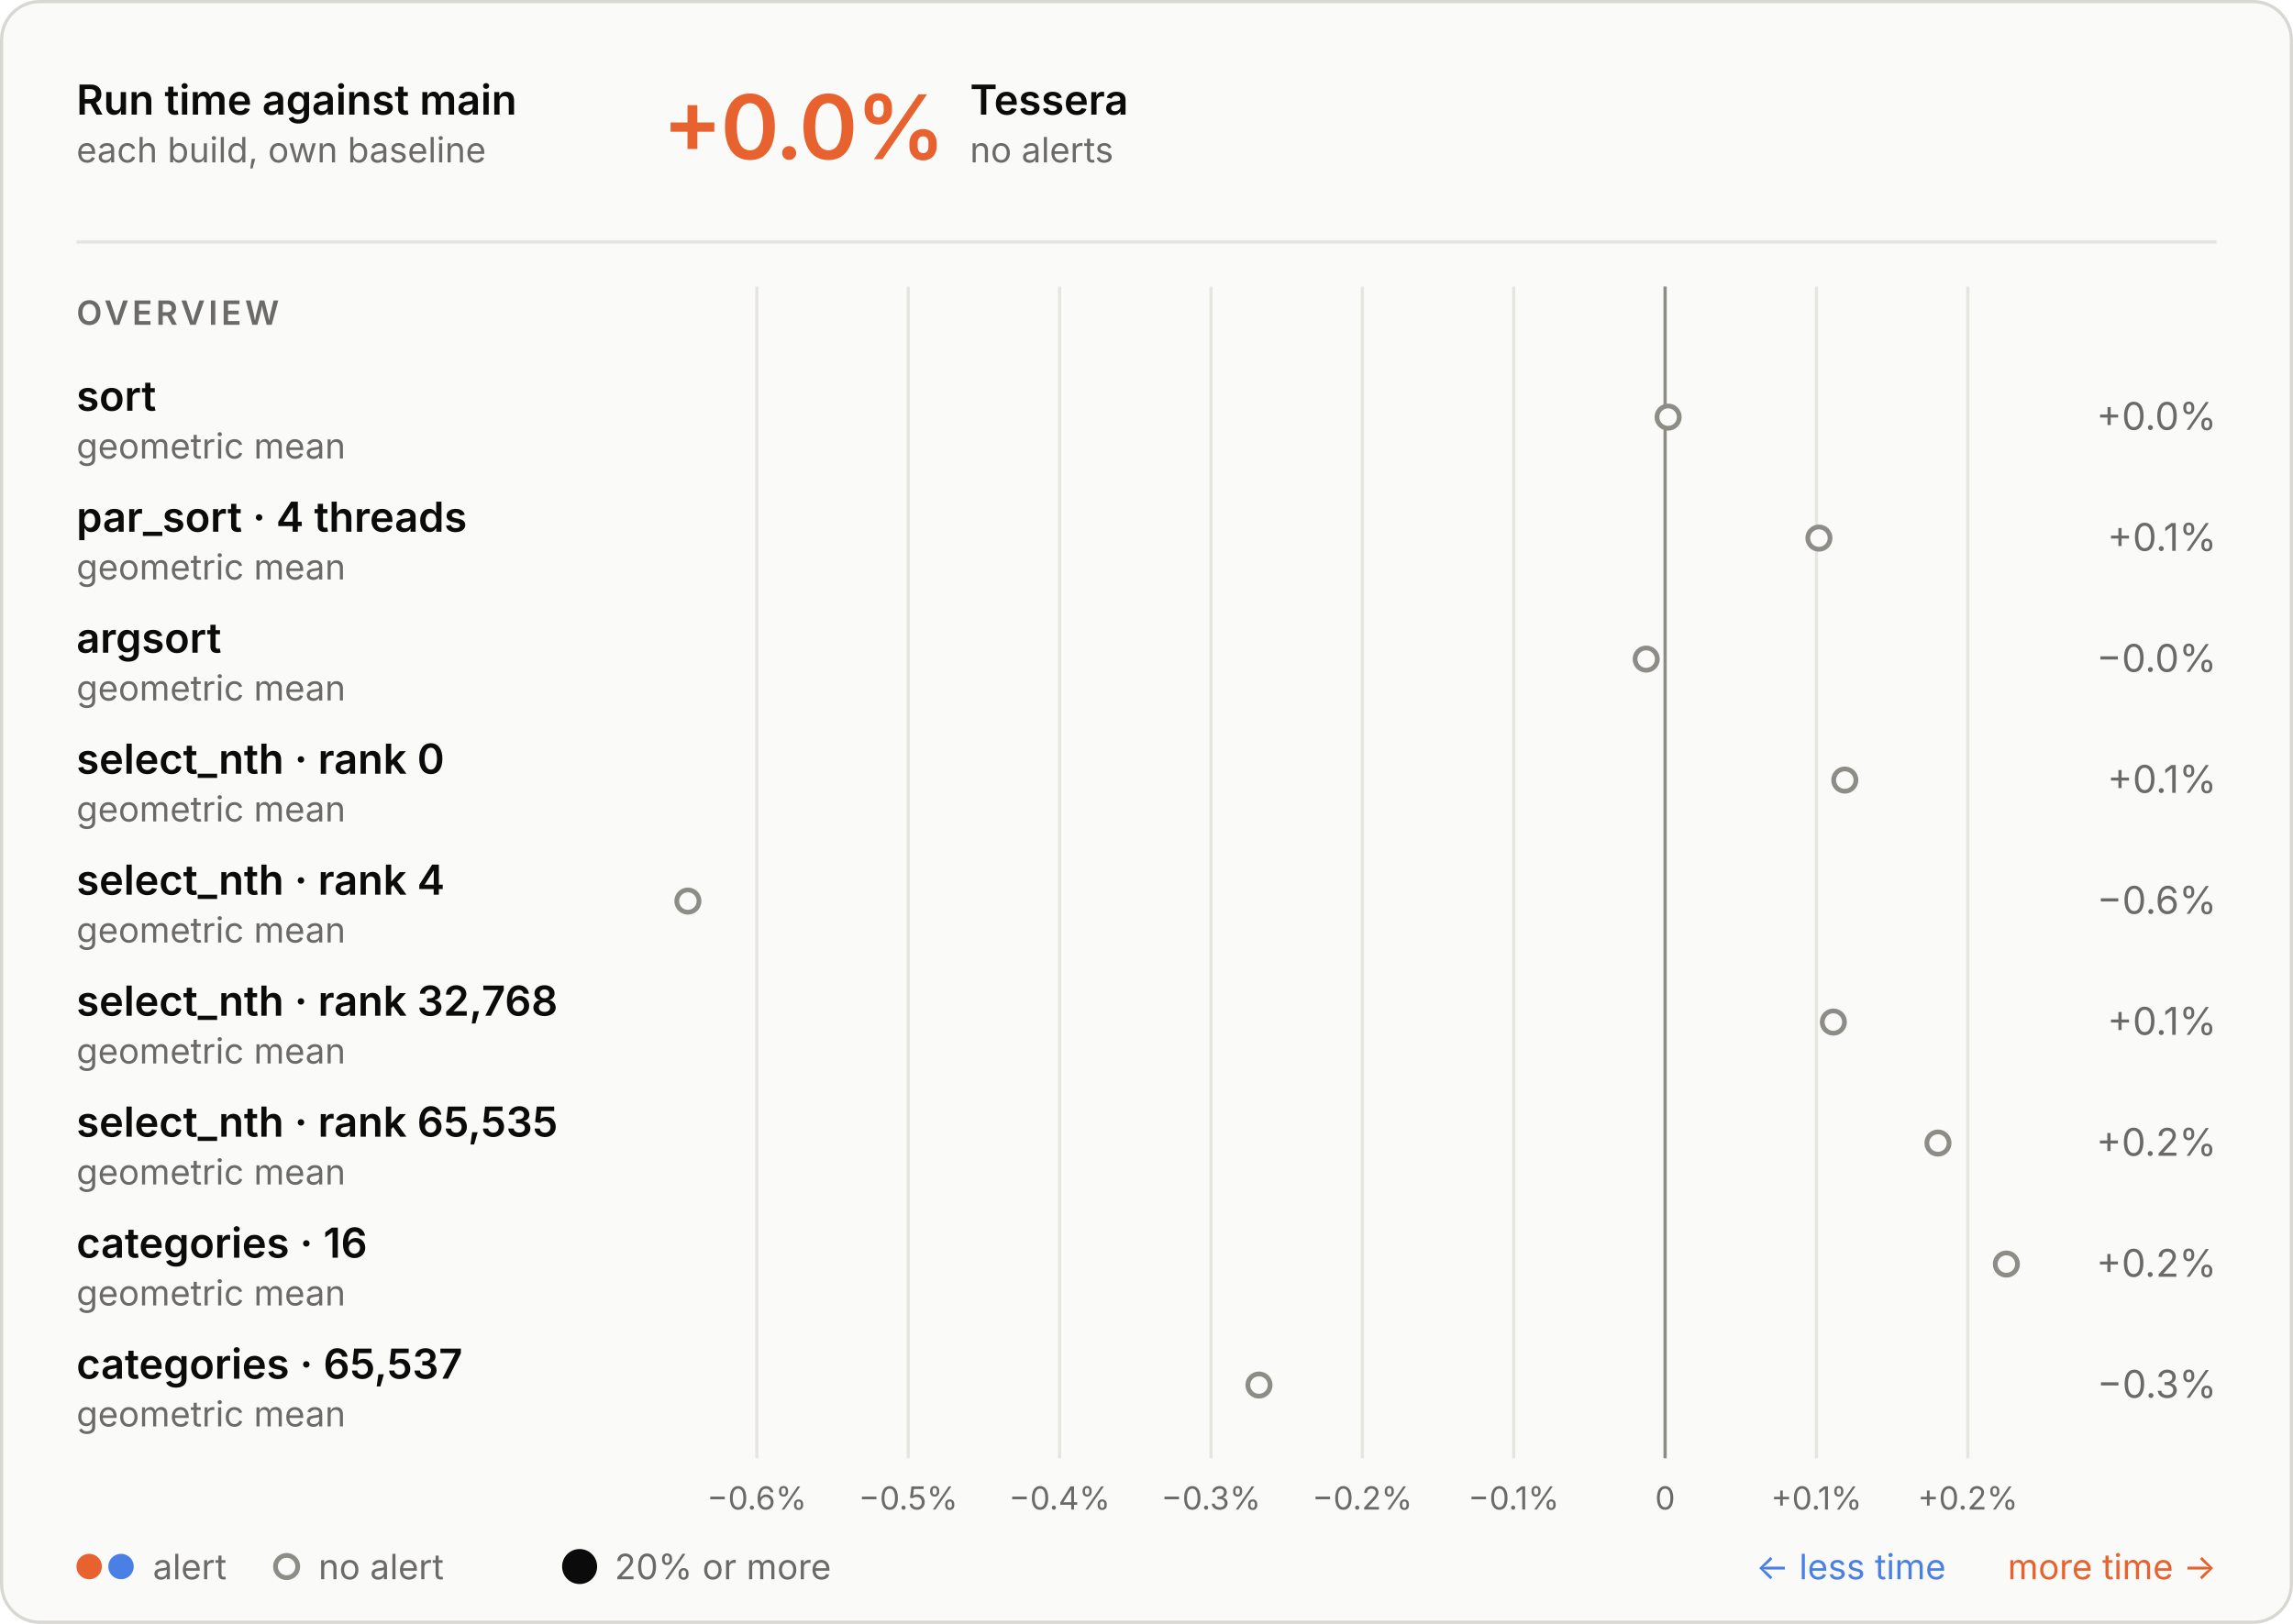
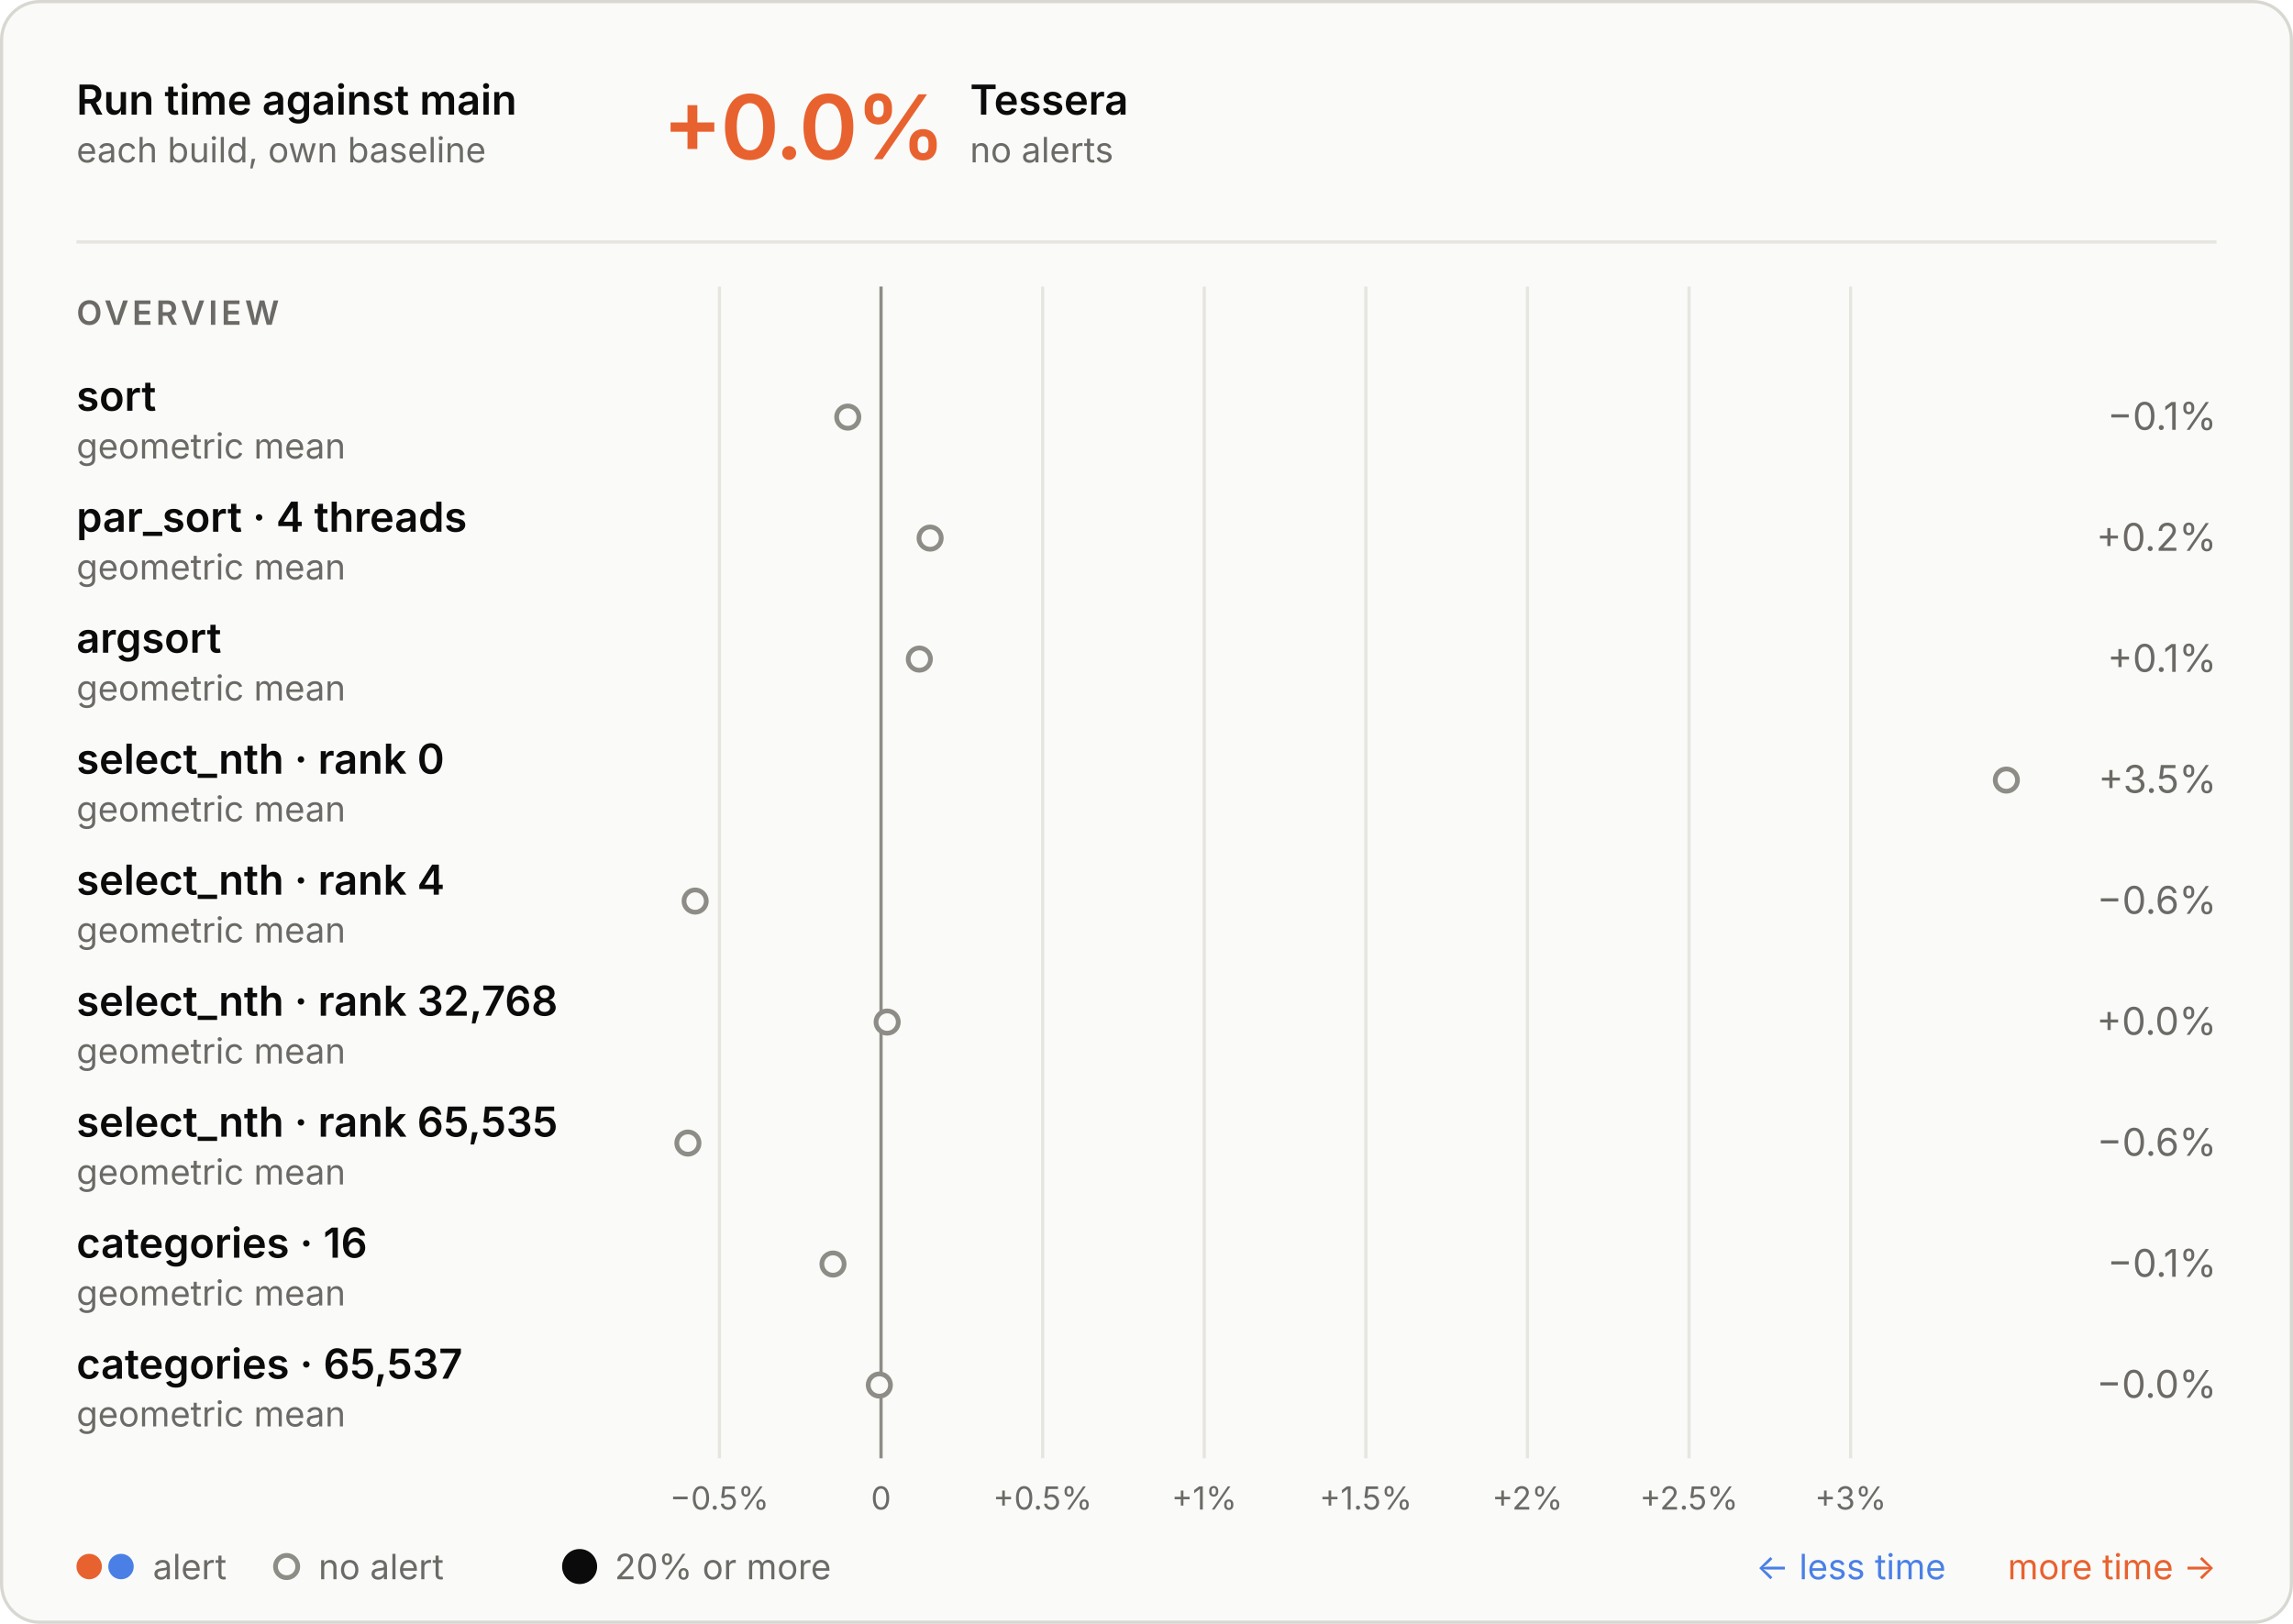
<svg xmlns="http://www.w3.org/2000/svg" aria-describedby="d" aria-labelledby="t" role="img" style="font-family:Inter, -apple-system, BlinkMacSystemFont, &quot;Segoe UI&quot;, Helvetica, Arial, sans-serif;font-size:13px;background:none" viewBox="0 0 720 510" height="510" width="720" text-anchor="middle" font-size="10" font-family="system-ui, sans-serif" fill="currentColor" class="benchmark-figure">
  <style>:where(.benchmark-figure) {
  --plot-background: white;
  display: block;
  height: auto;
  height: intrinsic;
  max-width: 100%;
}
:where(.benchmark-figure text),
:where(.benchmark-figure tspan) {
  white-space: pre;
}</style>
  <g class="figure-fill-panel figure-stroke-border" stroke="#d8d7d2" fill="#fafaf8" aria-label="rect">
    <rect rx="12" height="509" width="719" y="0.5" x="0.5" />
  </g>
  <style>
    .benchmark-figure { font-feature-settings: "tnum", "cv11"; }
    .benchmark-figure [font-size="10.5"] { letter-spacing: 1.1px; }
    .benchmark-figure [font-size="28"] { font-feature-settings: "pnum"; letter-spacing: -.6px; }
    @media (prefers-color-scheme: dark) { .benchmark-figure .figure-fill-panel { fill: #1e1e1d; }
.benchmark-figure .figure-fill-muted { fill: #a3a29b; }
.benchmark-figure .figure-fill-ink { fill: #e8e7e3; }
.benchmark-figure .figure-stroke-border { stroke: #3a3a37; }
.benchmark-figure .figure-stroke-rule { stroke: #30302e; }
.benchmark-figure .figure-stroke-axis { stroke: #6f6e69; } }
    html:not(.dark) .benchmark-figure .figure-fill-panel { fill: #fafaf8; }
html.dark .benchmark-figure .figure-fill-panel { fill: #1e1e1d; }
html:not(.dark) .benchmark-figure .figure-fill-muted { fill: #6b6a66; }
html.dark .benchmark-figure .figure-fill-muted { fill: #a3a29b; }
html:not(.dark) .benchmark-figure .figure-fill-ink { fill: #0b0b0b; }
html.dark .benchmark-figure .figure-fill-ink { fill: #e8e7e3; }
html:not(.dark) .benchmark-figure .figure-stroke-border { stroke: #d8d7d2; }
html.dark .benchmark-figure .figure-stroke-border { stroke: #3a3a37; }
html:not(.dark) .benchmark-figure .figure-stroke-rule { stroke: #e6e5e0; }
html.dark .benchmark-figure .figure-stroke-rule { stroke: #30302e; }
html:not(.dark) .benchmark-figure .figure-stroke-axis { stroke: #8d8c86; }
html.dark .benchmark-figure .figure-stroke-axis { stroke: #6f6e69; }
  </style>
  <g class="figure-stroke-rule" stroke="#e6e5e0" aria-hidden="true" aria-label="x-grid">
-     <line y2="458" y1="90" x2="237.649" x1="237.649" />
-     <line y2="458" y1="90" x2="285.182" x1="285.182" />
-     <line y2="458" y1="90" x2="332.714" x1="332.714" />
-     <line y2="458" y1="90" x2="380.246" x1="380.246" />
-     <line y2="458" y1="90" x2="427.778" x1="427.778" />
-     <line y2="458" y1="90" x2="475.311" x1="475.311" />
-     <line y2="458" y1="90" x2="522.843" x1="522.843" />
-     <line y2="458" y1="90" x2="570.375" x1="570.375" />
-     <line y2="458" y1="90" x2="617.907" x1="617.907" />
+     <line y2="458" y1="90" x2="225.9" x1="225.9" />
+     <line y2="458" y1="90" x2="276.642" x1="276.642" />
+     <line y2="458" y1="90" x2="327.384" x1="327.384" />
+     <line y2="458" y1="90" x2="378.127" x1="378.127" />
+     <line y2="458" y1="90" x2="428.869" x1="428.869" />
+     <line y2="458" y1="90" x2="479.612" x1="479.612" />
+     <line y2="458" y1="90" x2="530.354" x1="530.354" />
+     <line y2="458" y1="90" x2="581.097" x1="581.097" />
  </g>
  <g class="figure-stroke-axis" stroke="#8d8c86" aria-label="rule">
-     <line y2="458" y1="90" x2="522.843" x1="522.843" />
+     <line y2="458" y1="90" x2="276.642" x1="276.642" />
  </g>
  <g class="figure-fill-muted" transform="translate(0,9)" font-variant="tabular-nums" font-size="10" fill="#6b6a66" aria-label="x-axis tick label">
-     <text transform="translate(237.6492,458)" y="0.71em">−0.6%</text>
-     <text transform="translate(285.1815,458)" y="0.71em">−0.5%</text>
-     <text transform="translate(332.7138,458)" y="0.71em">−0.4%</text>
-     <text transform="translate(380.2461,458)" y="0.71em">−0.3%</text>
-     <text transform="translate(427.7783,458)" y="0.71em">−0.2%</text>
-     <text transform="translate(475.3106,458)" y="0.71em">−0.1%</text>
-     <text transform="translate(522.8429,458)" y="0.71em">0</text>
-     <text transform="translate(570.3752,458)" y="0.71em">+0.1%</text>
-     <text transform="translate(617.9075,458)" y="0.71em">+0.2%</text>
+     <text transform="translate(225.8996,458)" y="0.71em">−0.5%</text>
+     <text transform="translate(276.6421,458)" y="0.71em">0</text>
+     <text transform="translate(327.3845,458)" y="0.71em">+0.5%</text>
+     <text transform="translate(378.1269,458)" y="0.71em">+1%</text>
+     <text transform="translate(428.8693,458)" y="0.71em">+1.5%</text>
+     <text transform="translate(479.6118,458)" y="0.71em">+2%</text>
+     <text transform="translate(530.3542,458)" y="0.71em">+2.5%</text>
+     <text transform="translate(581.0966,458)" y="0.71em">+3%</text>
  </g>
  <g class="figure-fill-panel figure-stroke-axis" stroke-width="1.5" stroke="#8d8c86" fill="#fafaf8" aria-label="dot">
-     <circle r="3.5" cy="131" cx="523.79" />
-     <circle r="3.5" cy="169" cx="571.144" />
-     <circle r="3.5" cy="207" cx="516.907" />
-     <circle r="3.5" cy="245" cx="579.266" />
-     <circle r="3.5" cy="283" cx="216" />
-     <circle r="3.5" cy="321" cx="575.673" />
-     <circle r="3.5" cy="359" cx="608.52" />
-     <circle r="3.5" cy="397" cx="630" />
-     <circle r="3.5" cy="435" cx="395.32" />
+     <circle r="3.5" cy="131" cx="266.2" />
+     <circle r="3.5" cy="169" cx="292.056" />
+     <circle r="3.5" cy="207" cx="288.671" />
+     <circle r="3.5" cy="245" cx="630" />
+     <circle r="3.5" cy="283" cx="218.278" />
+     <circle r="3.5" cy="321" cx="278.568" />
+     <circle r="3.5" cy="359" cx="216" />
+     <circle r="3.5" cy="397" cx="261.562" />
+     <circle r="3.5" cy="435" cx="276.115" />
  </g>
  <g class="figure-fill-ink" font-weight="600" font-size="13" text-anchor="start" fill="#0b0b0b" aria-label="text">
    <text transform="translate(24,36)">Run time against main</text>
  </g>
  <g class="figure-fill-muted" font-weight="400" font-size="11" text-anchor="start" fill="#6b6a66" aria-label="text">
    <text transform="translate(24,51)">each build, own baseline</text>
  </g>
  <g class="figure-stroke-rule" stroke="#e6e5e0" aria-label="rule">
    <line y2="76" y1="76" x2="696" x1="24" />
  </g>
  <g font-weight="600" font-size="28" text-anchor="start" fill="#e8622f" aria-label="text">
    <text transform="translate(208,50)">+0.0%</text>
  </g>
  <g class="figure-fill-ink" font-weight="600" font-size="13" text-anchor="start" fill="#0b0b0b" aria-label="text">
    <text transform="translate(304.56,36)">Tessera</text>
  </g>
  <g class="figure-fill-muted" font-weight="400" font-size="11" text-anchor="start" fill="#6b6a66" aria-label="text">
    <text transform="translate(304.56,51)">no alerts</text>
  </g>
  <g class="figure-fill-muted" font-weight="600" font-size="10.5" text-anchor="start" fill="#6b6a66" aria-label="text">
    <text transform="translate(24,102)">OVERVIEW</text>
  </g>
  <g class="figure-fill-ink" font-weight="600" font-size="13" text-anchor="start" fill="#0b0b0b" aria-label="text">
    <text transform="translate(24,129)">sort</text>
  </g>
  <g class="figure-fill-muted" font-weight="400" font-size="11" text-anchor="start" fill="#6b6a66" aria-label="text">
    <text transform="translate(24,144)">geometric mean</text>
  </g>
  <g class="figure-fill-muted" font-weight="400" font-size="12" text-anchor="end" fill="#6b6a66" aria-label="text">
-     <text transform="translate(696,135)">+0.0%</text>
+     <text transform="translate(696,135)">−0.1%</text>
  </g>
  <g class="figure-fill-ink" font-weight="600" font-size="13" text-anchor="start" fill="#0b0b0b" aria-label="text">
    <text transform="translate(24,167)">par_sort · 4 threads</text>
  </g>
  <g class="figure-fill-muted" font-weight="400" font-size="11" text-anchor="start" fill="#6b6a66" aria-label="text">
    <text transform="translate(24,182)">geometric mean</text>
  </g>
  <g class="figure-fill-muted" font-weight="400" font-size="12" text-anchor="end" fill="#6b6a66" aria-label="text">
-     <text transform="translate(696,173)">+0.1%</text>
+     <text transform="translate(696,173)">+0.2%</text>
  </g>
  <g class="figure-fill-ink" font-weight="600" font-size="13" text-anchor="start" fill="#0b0b0b" aria-label="text">
    <text transform="translate(24,205)">argsort</text>
  </g>
  <g class="figure-fill-muted" font-weight="400" font-size="11" text-anchor="start" fill="#6b6a66" aria-label="text">
    <text transform="translate(24,220)">geometric mean</text>
  </g>
  <g class="figure-fill-muted" font-weight="400" font-size="12" text-anchor="end" fill="#6b6a66" aria-label="text">
-     <text transform="translate(696,211)">−0.0%</text>
+     <text transform="translate(696,211)">+0.1%</text>
  </g>
  <g class="figure-fill-ink" font-weight="600" font-size="13" text-anchor="start" fill="#0b0b0b" aria-label="text">
    <text transform="translate(24,243)">select_nth · rank 0</text>
  </g>
  <g class="figure-fill-muted" font-weight="400" font-size="11" text-anchor="start" fill="#6b6a66" aria-label="text">
    <text transform="translate(24,258)">geometric mean</text>
  </g>
  <g class="figure-fill-muted" font-weight="400" font-size="12" text-anchor="end" fill="#6b6a66" aria-label="text">
-     <text transform="translate(696,249)">+0.1%</text>
+     <text transform="translate(696,249)">+3.5%</text>
  </g>
  <g class="figure-fill-ink" font-weight="600" font-size="13" text-anchor="start" fill="#0b0b0b" aria-label="text">
    <text transform="translate(24,281)">select_nth · rank 4</text>
  </g>
  <g class="figure-fill-muted" font-weight="400" font-size="11" text-anchor="start" fill="#6b6a66" aria-label="text">
    <text transform="translate(24,296)">geometric mean</text>
  </g>
  <g class="figure-fill-muted" font-weight="400" font-size="12" text-anchor="end" fill="#6b6a66" aria-label="text">
    <text transform="translate(696,287)">−0.6%</text>
  </g>
  <g class="figure-fill-ink" font-weight="600" font-size="13" text-anchor="start" fill="#0b0b0b" aria-label="text">
    <text transform="translate(24,319)">select_nth · rank 32,768</text>
  </g>
  <g class="figure-fill-muted" font-weight="400" font-size="11" text-anchor="start" fill="#6b6a66" aria-label="text">
    <text transform="translate(24,334)">geometric mean</text>
  </g>
  <g class="figure-fill-muted" font-weight="400" font-size="12" text-anchor="end" fill="#6b6a66" aria-label="text">
-     <text transform="translate(696,325)">+0.1%</text>
+     <text transform="translate(696,325)">+0.0%</text>
  </g>
  <g class="figure-fill-ink" font-weight="600" font-size="13" text-anchor="start" fill="#0b0b0b" aria-label="text">
    <text transform="translate(24,357)">select_nth · rank 65,535</text>
  </g>
  <g class="figure-fill-muted" font-weight="400" font-size="11" text-anchor="start" fill="#6b6a66" aria-label="text">
    <text transform="translate(24,372)">geometric mean</text>
  </g>
  <g class="figure-fill-muted" font-weight="400" font-size="12" text-anchor="end" fill="#6b6a66" aria-label="text">
-     <text transform="translate(696,363)">+0.2%</text>
+     <text transform="translate(696,363)">−0.6%</text>
  </g>
  <g class="figure-fill-ink" font-weight="600" font-size="13" text-anchor="start" fill="#0b0b0b" aria-label="text">
    <text transform="translate(24,395)">categories · 16</text>
  </g>
  <g class="figure-fill-muted" font-weight="400" font-size="11" text-anchor="start" fill="#6b6a66" aria-label="text">
    <text transform="translate(24,410)">geometric mean</text>
  </g>
  <g class="figure-fill-muted" font-weight="400" font-size="12" text-anchor="end" fill="#6b6a66" aria-label="text">
-     <text transform="translate(696,401)">+0.2%</text>
+     <text transform="translate(696,401)">−0.1%</text>
  </g>
  <g class="figure-fill-ink" font-weight="600" font-size="13" text-anchor="start" fill="#0b0b0b" aria-label="text">
    <text transform="translate(24,433)">categories · 65,537</text>
  </g>
  <g class="figure-fill-muted" font-weight="400" font-size="11" text-anchor="start" fill="#6b6a66" aria-label="text">
    <text transform="translate(24,448)">geometric mean</text>
  </g>
  <g class="figure-fill-muted" font-weight="400" font-size="12" text-anchor="end" fill="#6b6a66" aria-label="text">
-     <text transform="translate(696,439)">−0.3%</text>
+     <text transform="translate(696,439)">−0.0%</text>
  </g>
  <g fill="#e8622f" aria-label="dot">
    <circle r="4" cy="492" cx="28" />
  </g>
  <g fill="#4a80e6" aria-label="dot">
    <circle r="4" cy="492" cx="38" />
  </g>
  <g class="figure-fill-muted" font-weight="400" font-size="11" text-anchor="start" fill="#6b6a66" aria-label="text">
    <text transform="translate(48,496)">alert</text>
  </g>
  <g class="figure-fill-panel figure-stroke-axis" stroke-width="1.5" stroke="#8d8c86" fill="#fafaf8" aria-label="dot">
    <circle r="3.5" cy="492" cx="90" />
  </g>
  <g class="figure-fill-muted" font-weight="400" font-size="11" text-anchor="start" fill="#6b6a66" aria-label="text">
    <text transform="translate(100,496)">no alert</text>
  </g>
  <g class="figure-fill-ink" fill="#0b0b0b" aria-label="dot">
    <circle r="5.5" cy="492" cx="182" />
  </g>
  <g class="figure-fill-muted" font-weight="400" font-size="11" text-anchor="start" fill="#6b6a66" aria-label="text">
    <text transform="translate(193,496)">20% or more</text>
  </g>
  <g font-weight="400" font-size="11" text-anchor="end" fill="#e8622f" aria-label="text">
    <text transform="translate(696,496)">more time →</text>
  </g>
  <g font-weight="400" font-size="11" text-anchor="end" fill="#4a80e6" aria-label="text">
    <text transform="translate(611,496)">← less time</text>
  </g>
</svg>
